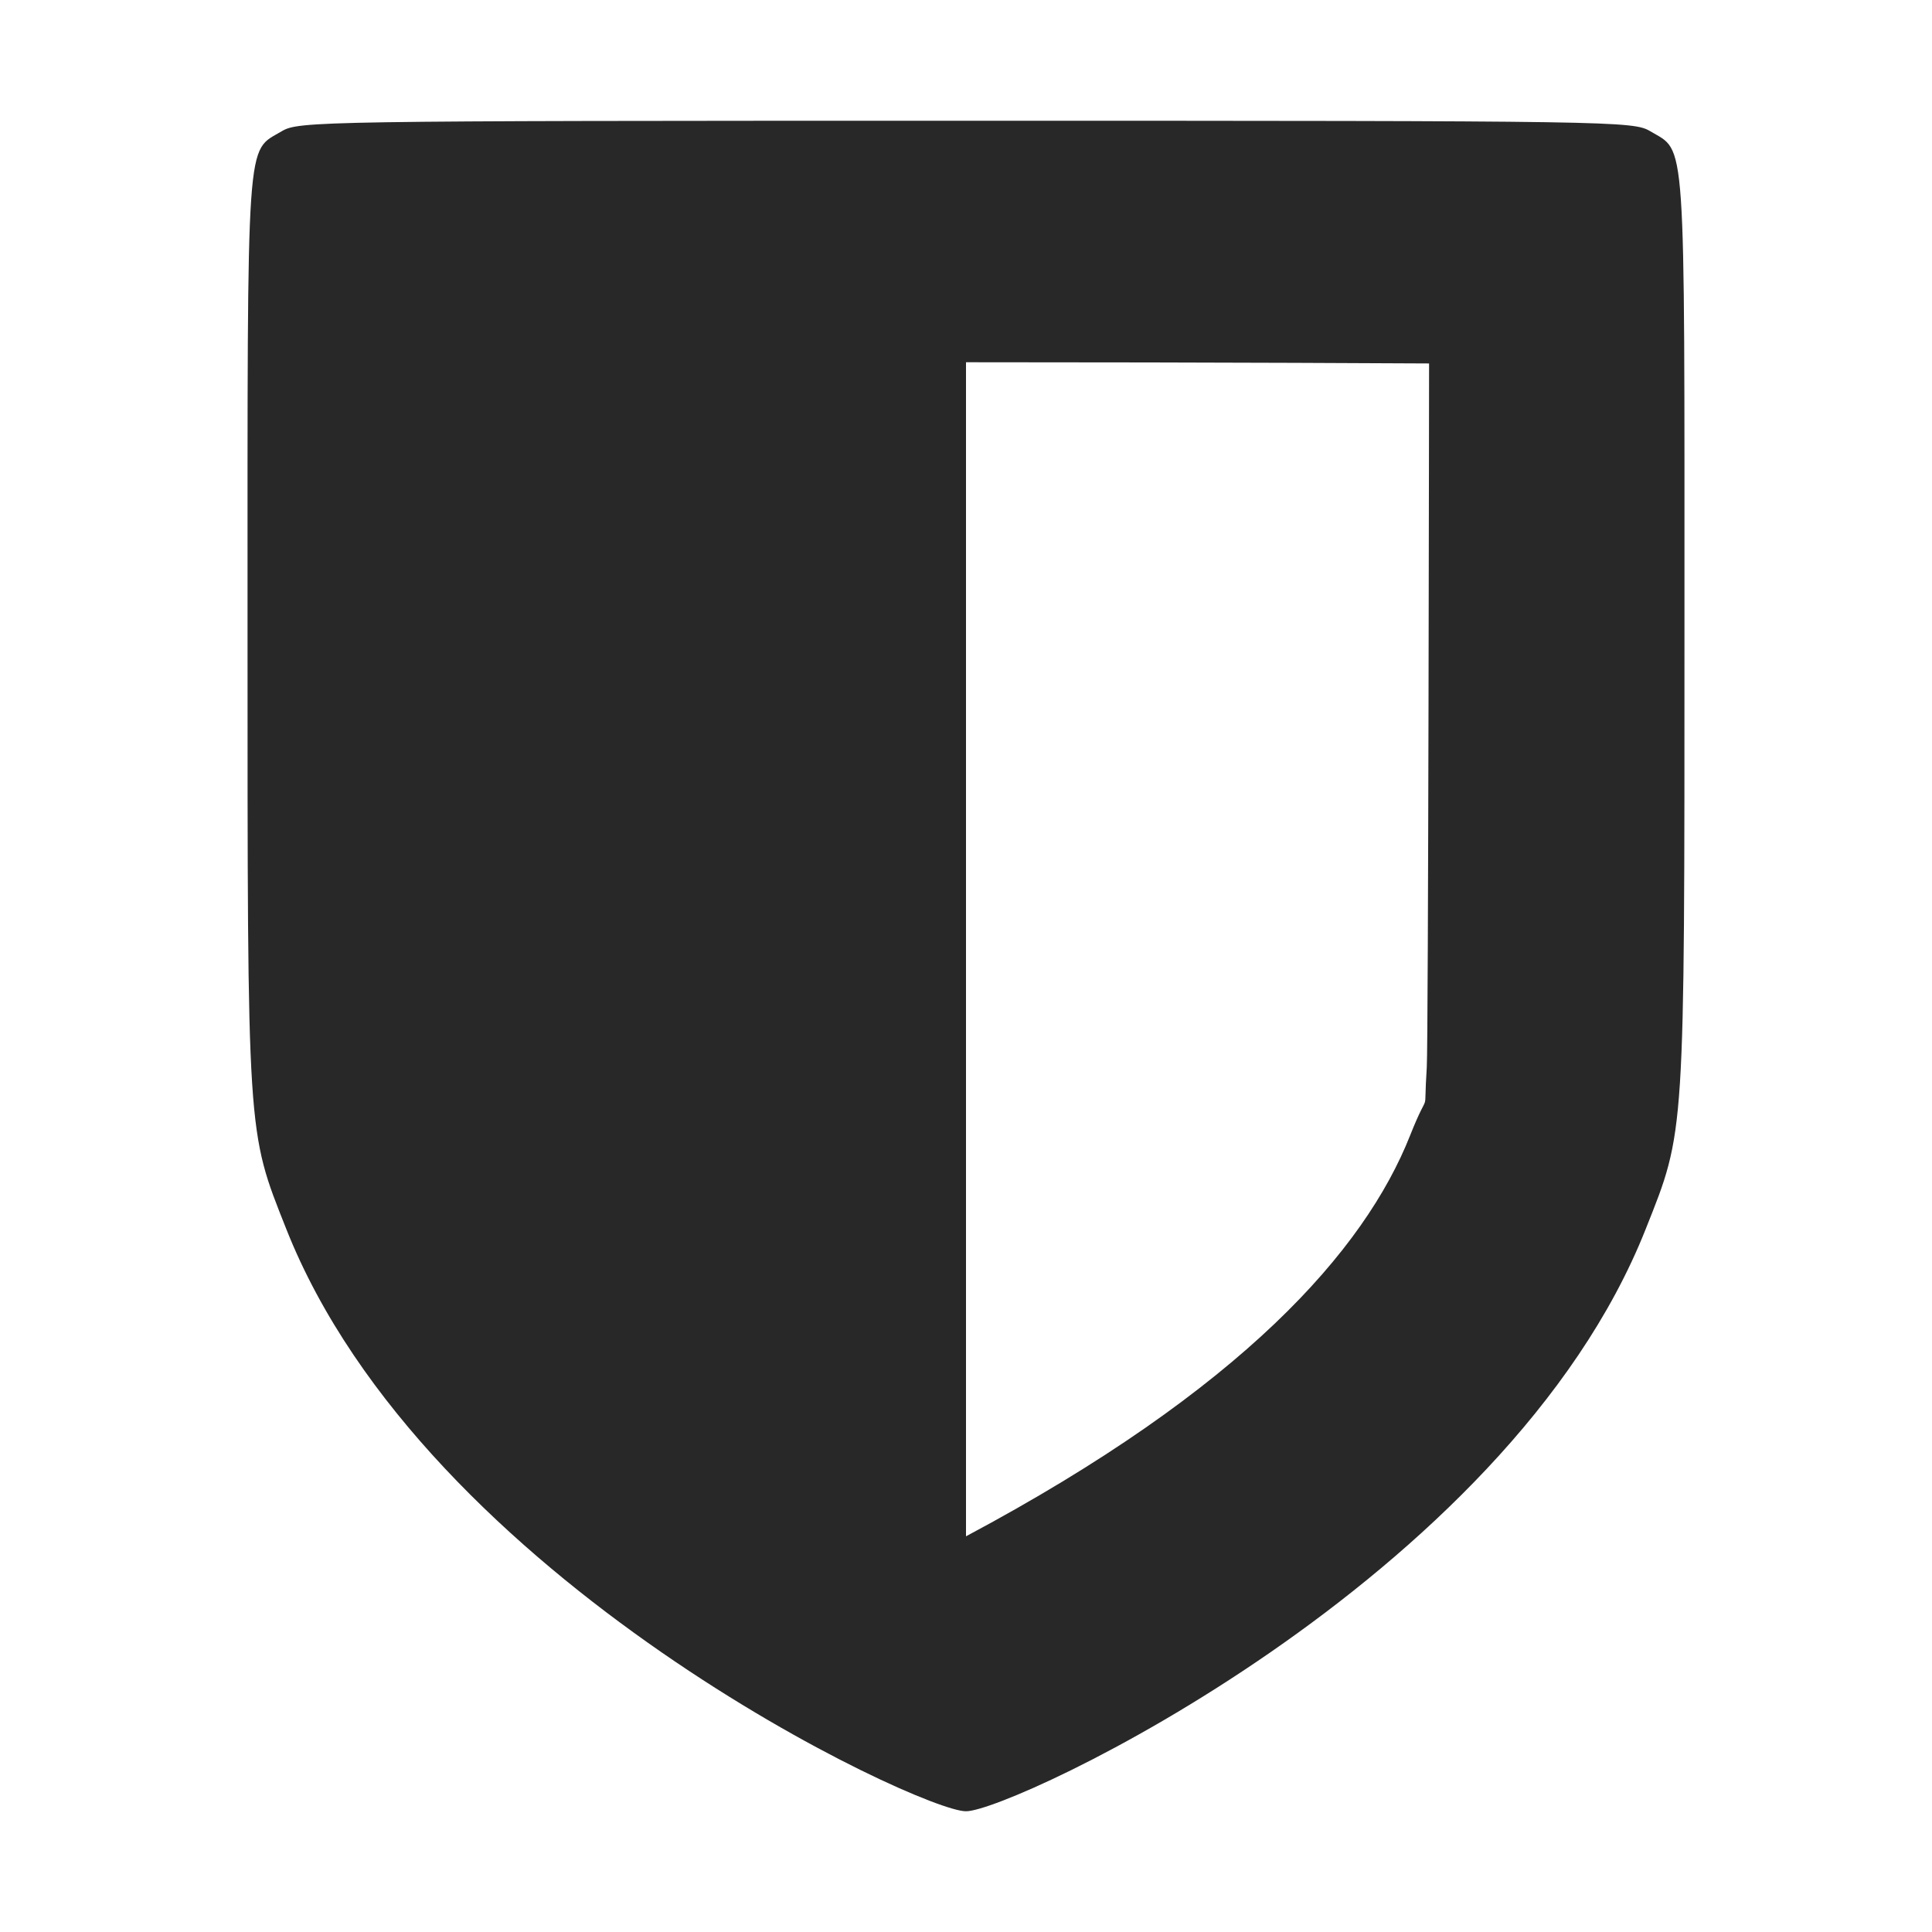
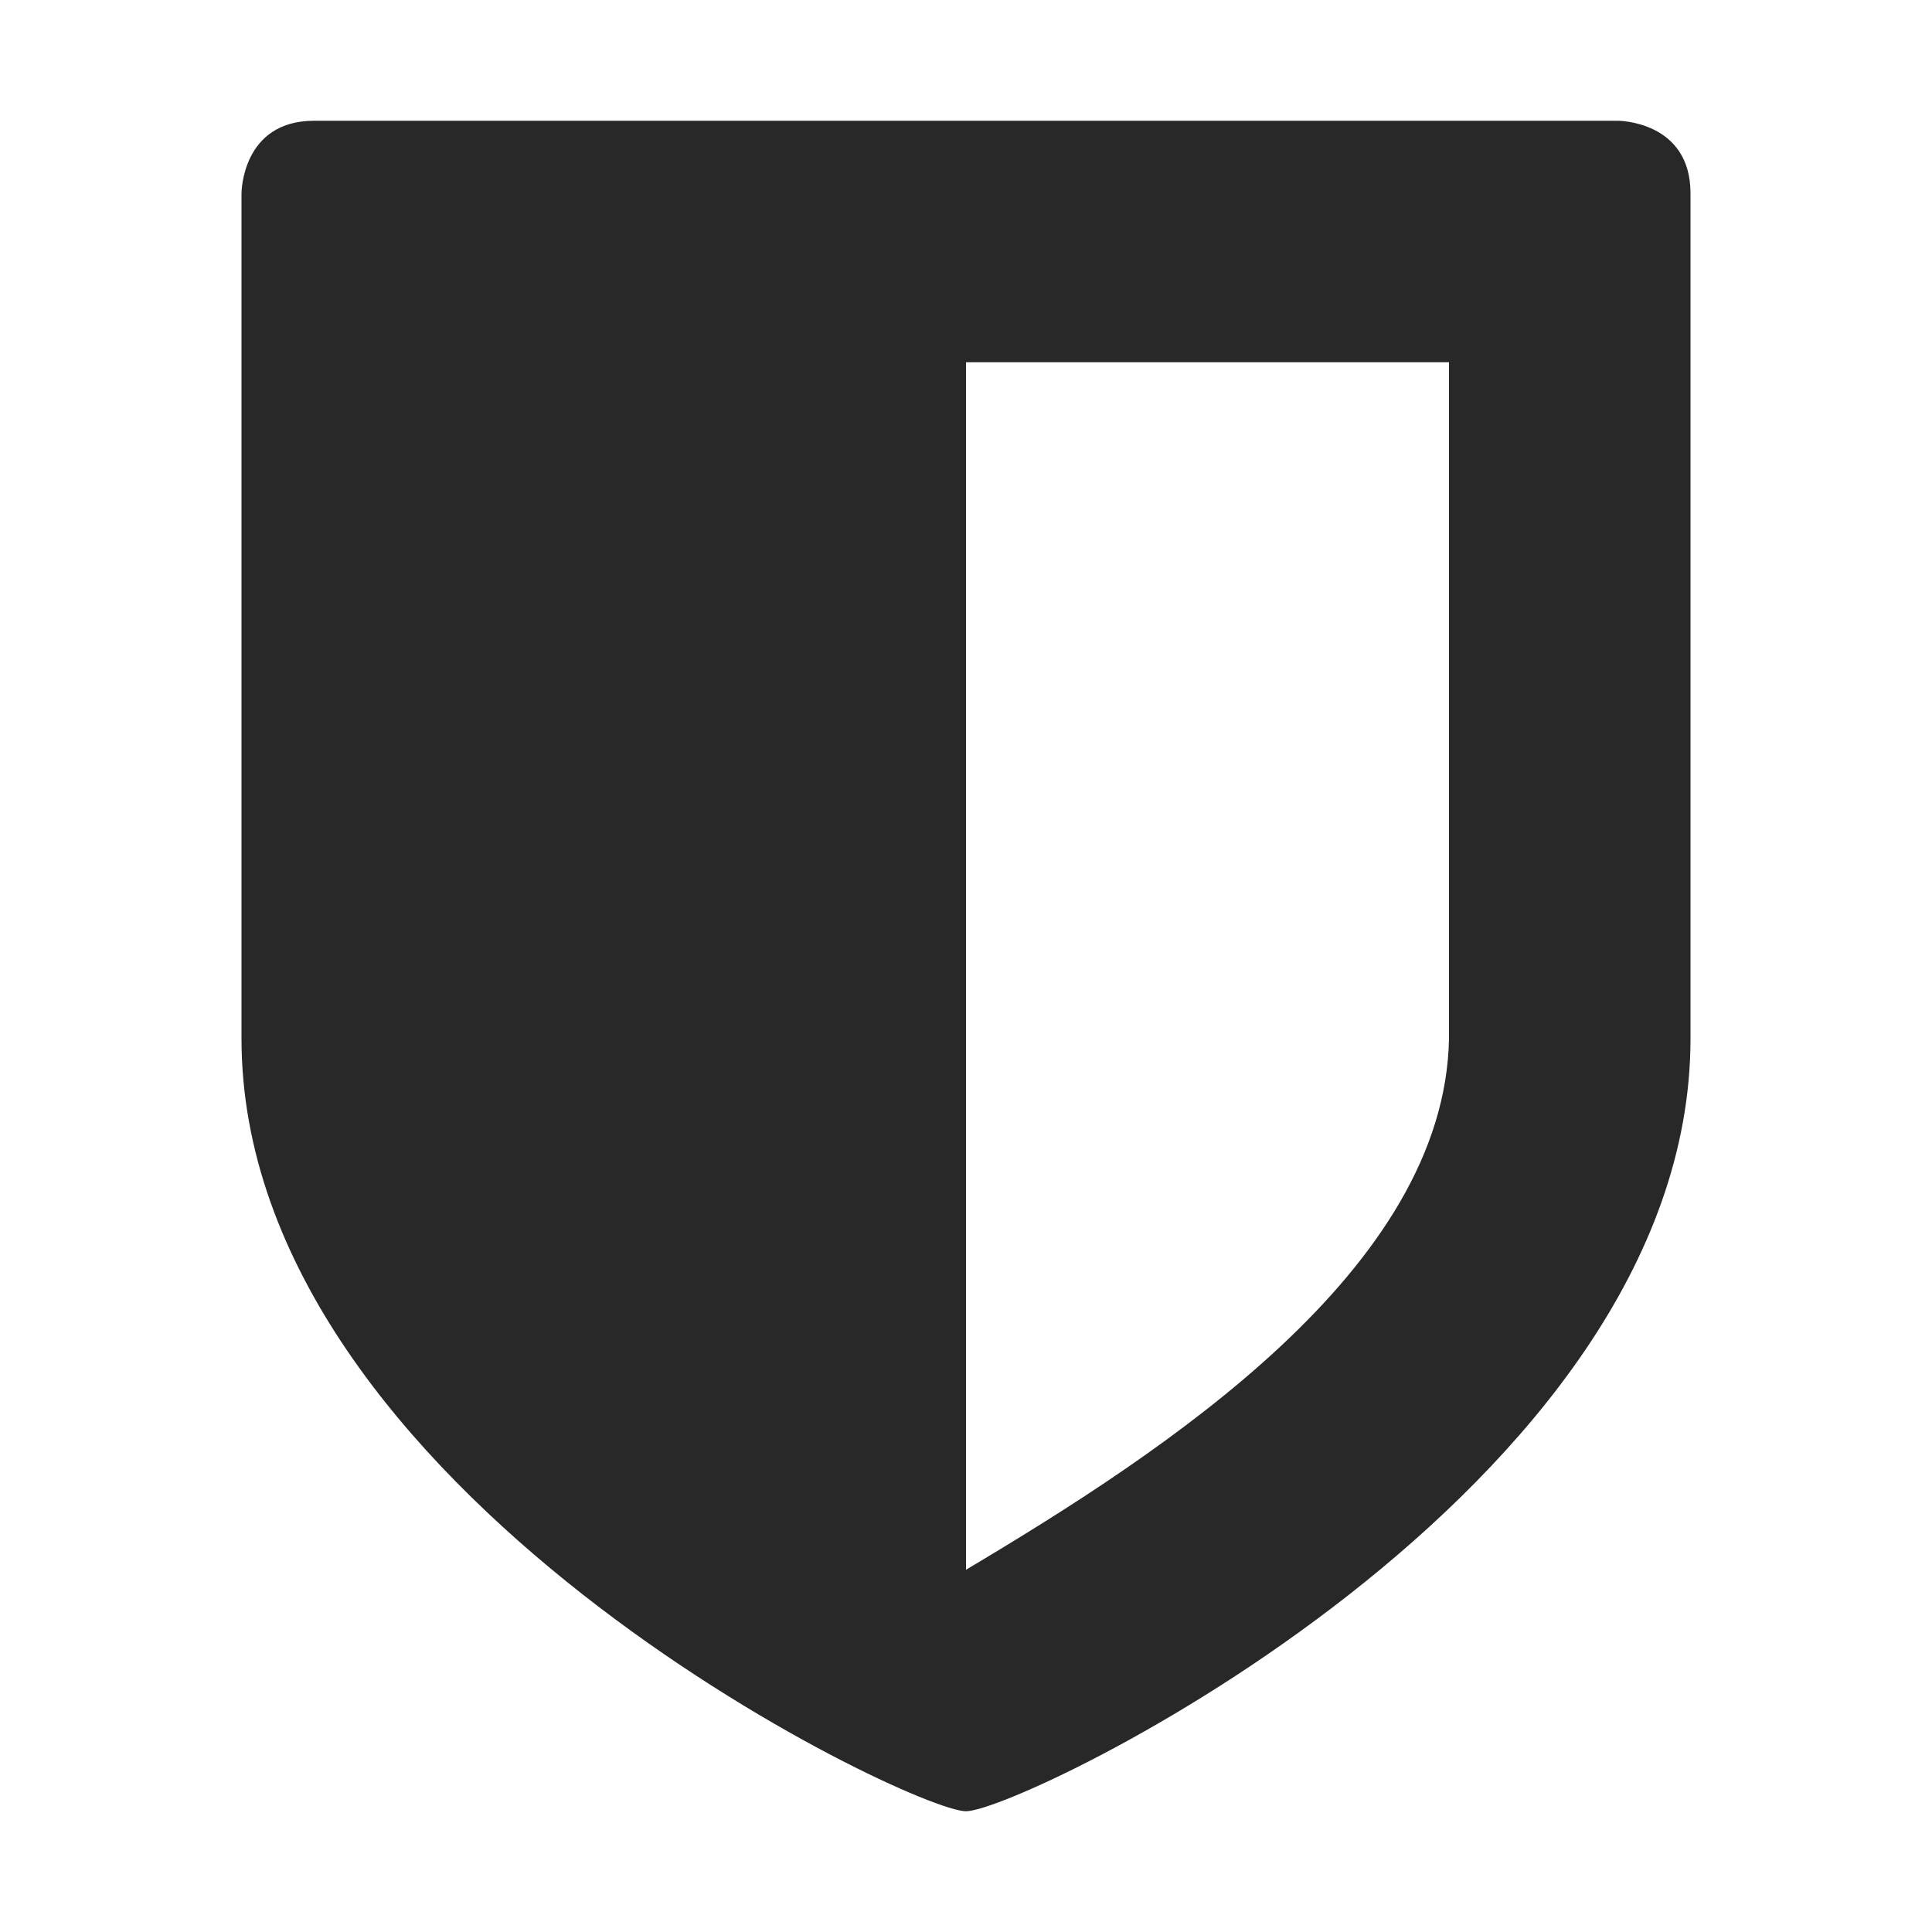
<svg xmlns="http://www.w3.org/2000/svg" width="16" height="16" version="1.1">
  <defs>
    <style id="current-color-scheme" type="text/css">.ColorScheme-Text { color:#282828; } .ColorScheme-Highlight { color:#458588; }</style>
  </defs>
-   <path class="ColorScheme-Text" d="m8 1c-5.389 0-5.526 0.004-5.667 0.087-0.297 0.178-0.283-0.043-0.283 4.125 0 4.229-0.005 4.144 0.32 4.964 1.155 2.919 5.261 4.829 5.63 4.824 0.368 0.005 4.475-1.905 5.63-4.824 0.326-0.82 0.32-0.735 0.32-4.964 0-4.168 0.015-3.946-0.283-4.125-0.141-0.084-0.278-0.087-5.667-0.087zm0 2c2.166 0 3.835 0.01 3.835 0.01s-0.006 5.622-0.019 5.829c-0.03 0.454 0.032 0.135-0.138 0.564-0.378 0.954-1.391 2.101-3.678 3.32z" fill="currentColor" />
+   <path class="ColorScheme-Text" d="m12 8.601v-5.601h-4v10c1.662-0.99 3.965-2.49 4-4.399zm2-7v7c0 3.748-5.54 6.399-6 6.399-0.46 0-6-2.651-6-6.399v-7s0-0.601 0.601-0.601h10.798s0.601 0 0.601 0.601z" fill="currentColor" />
</svg>
